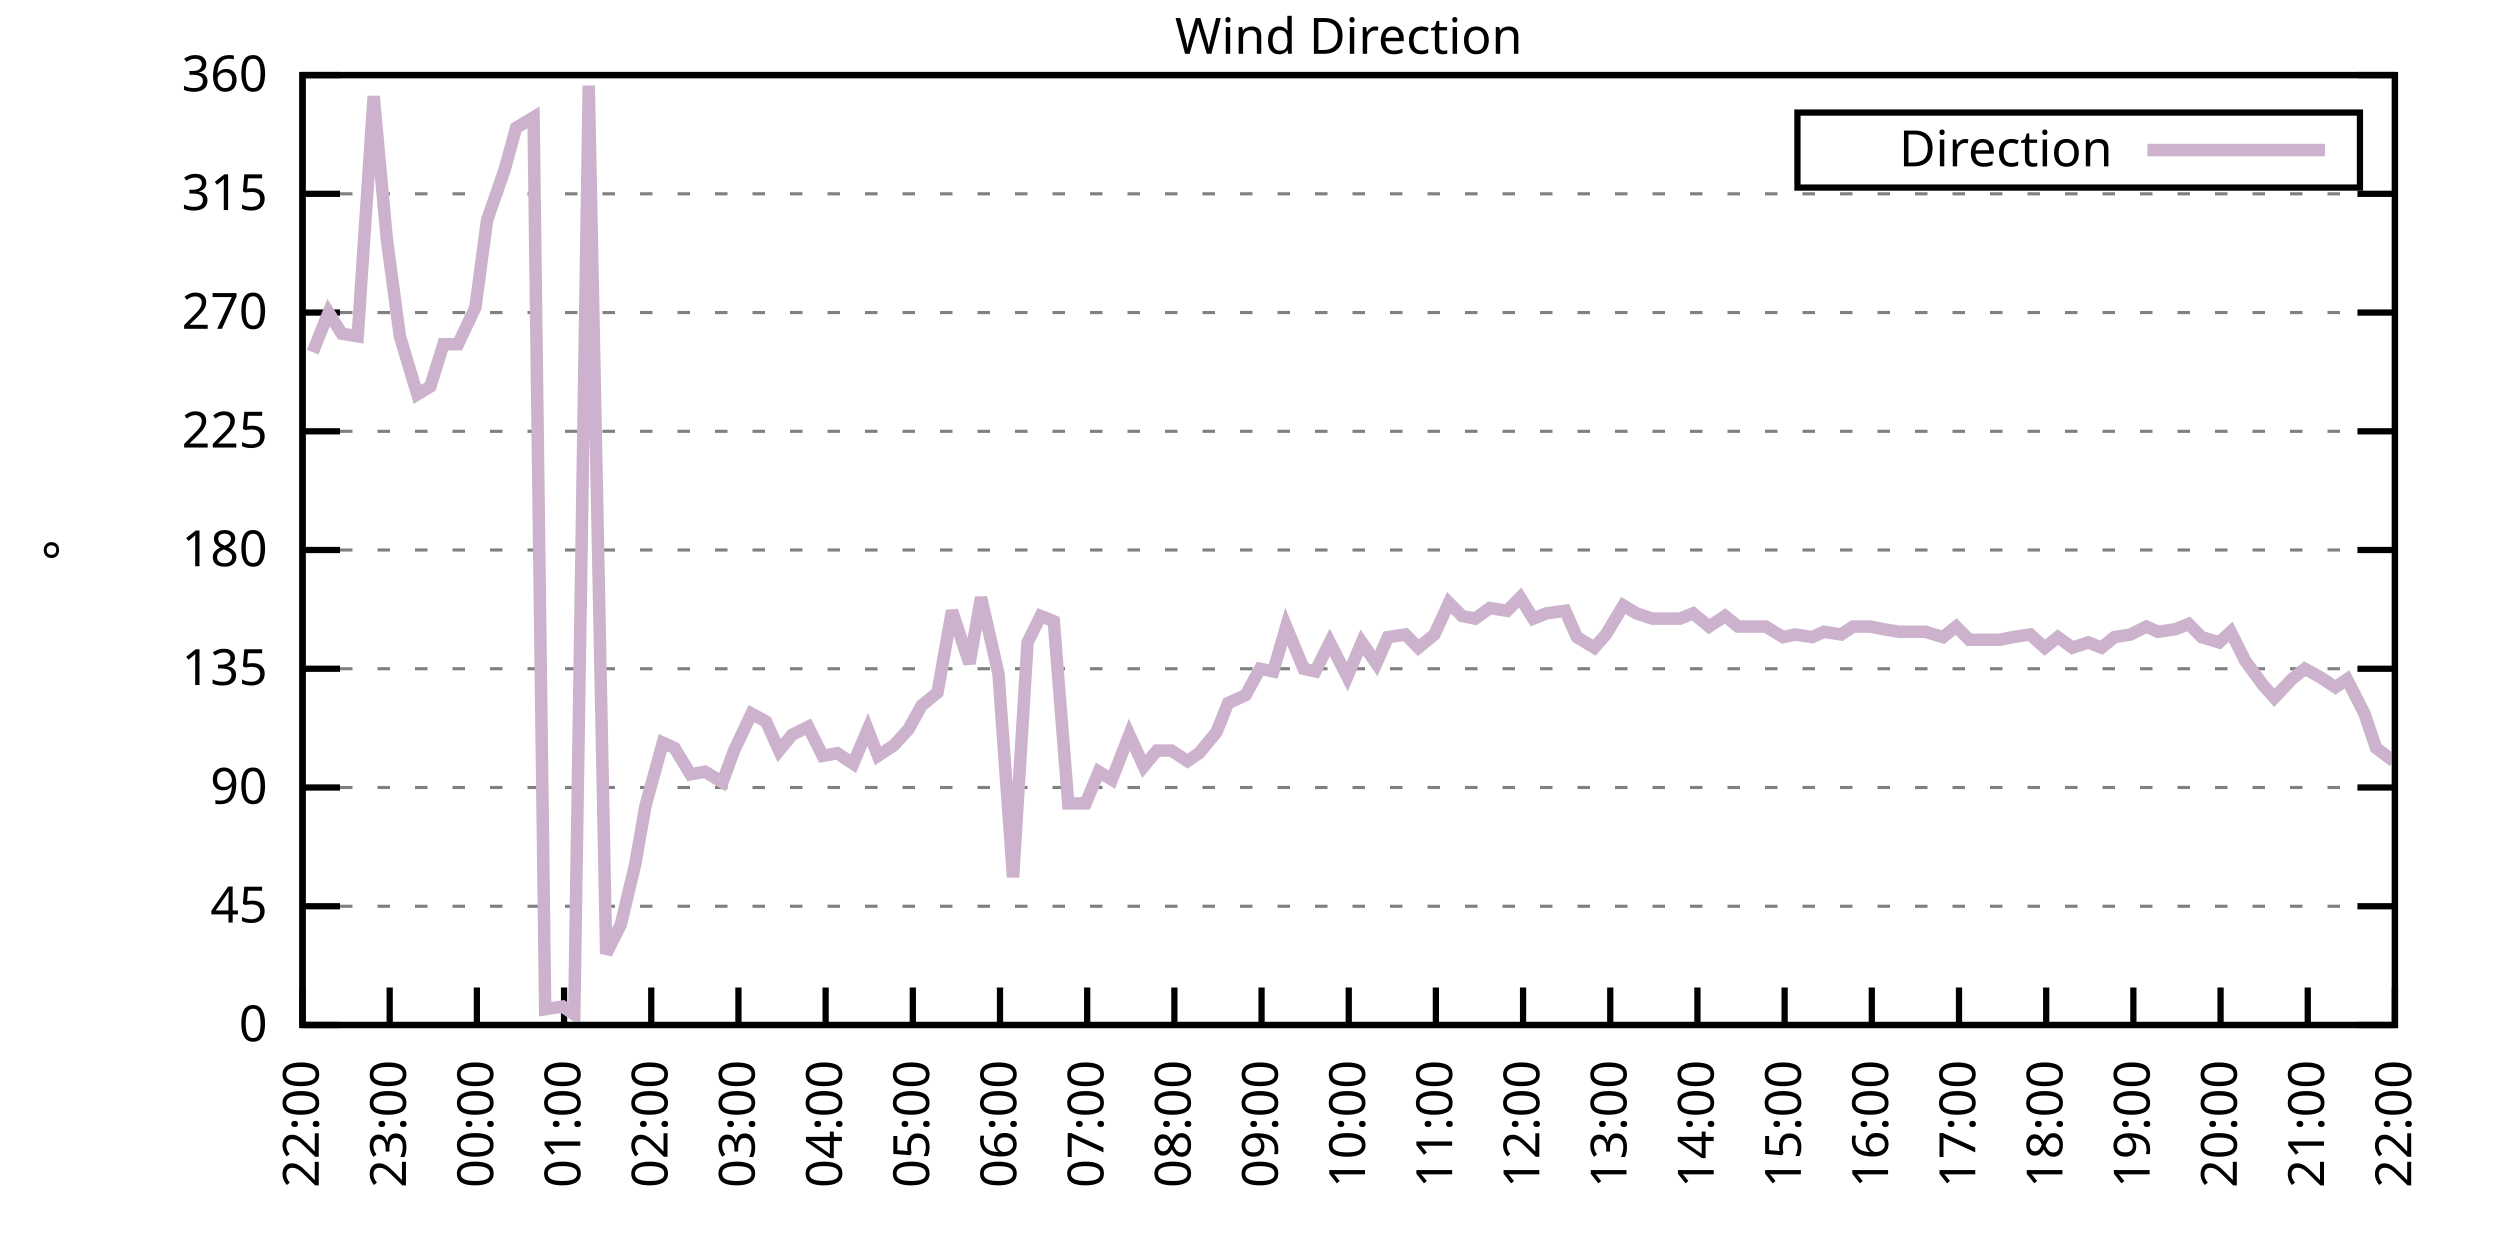
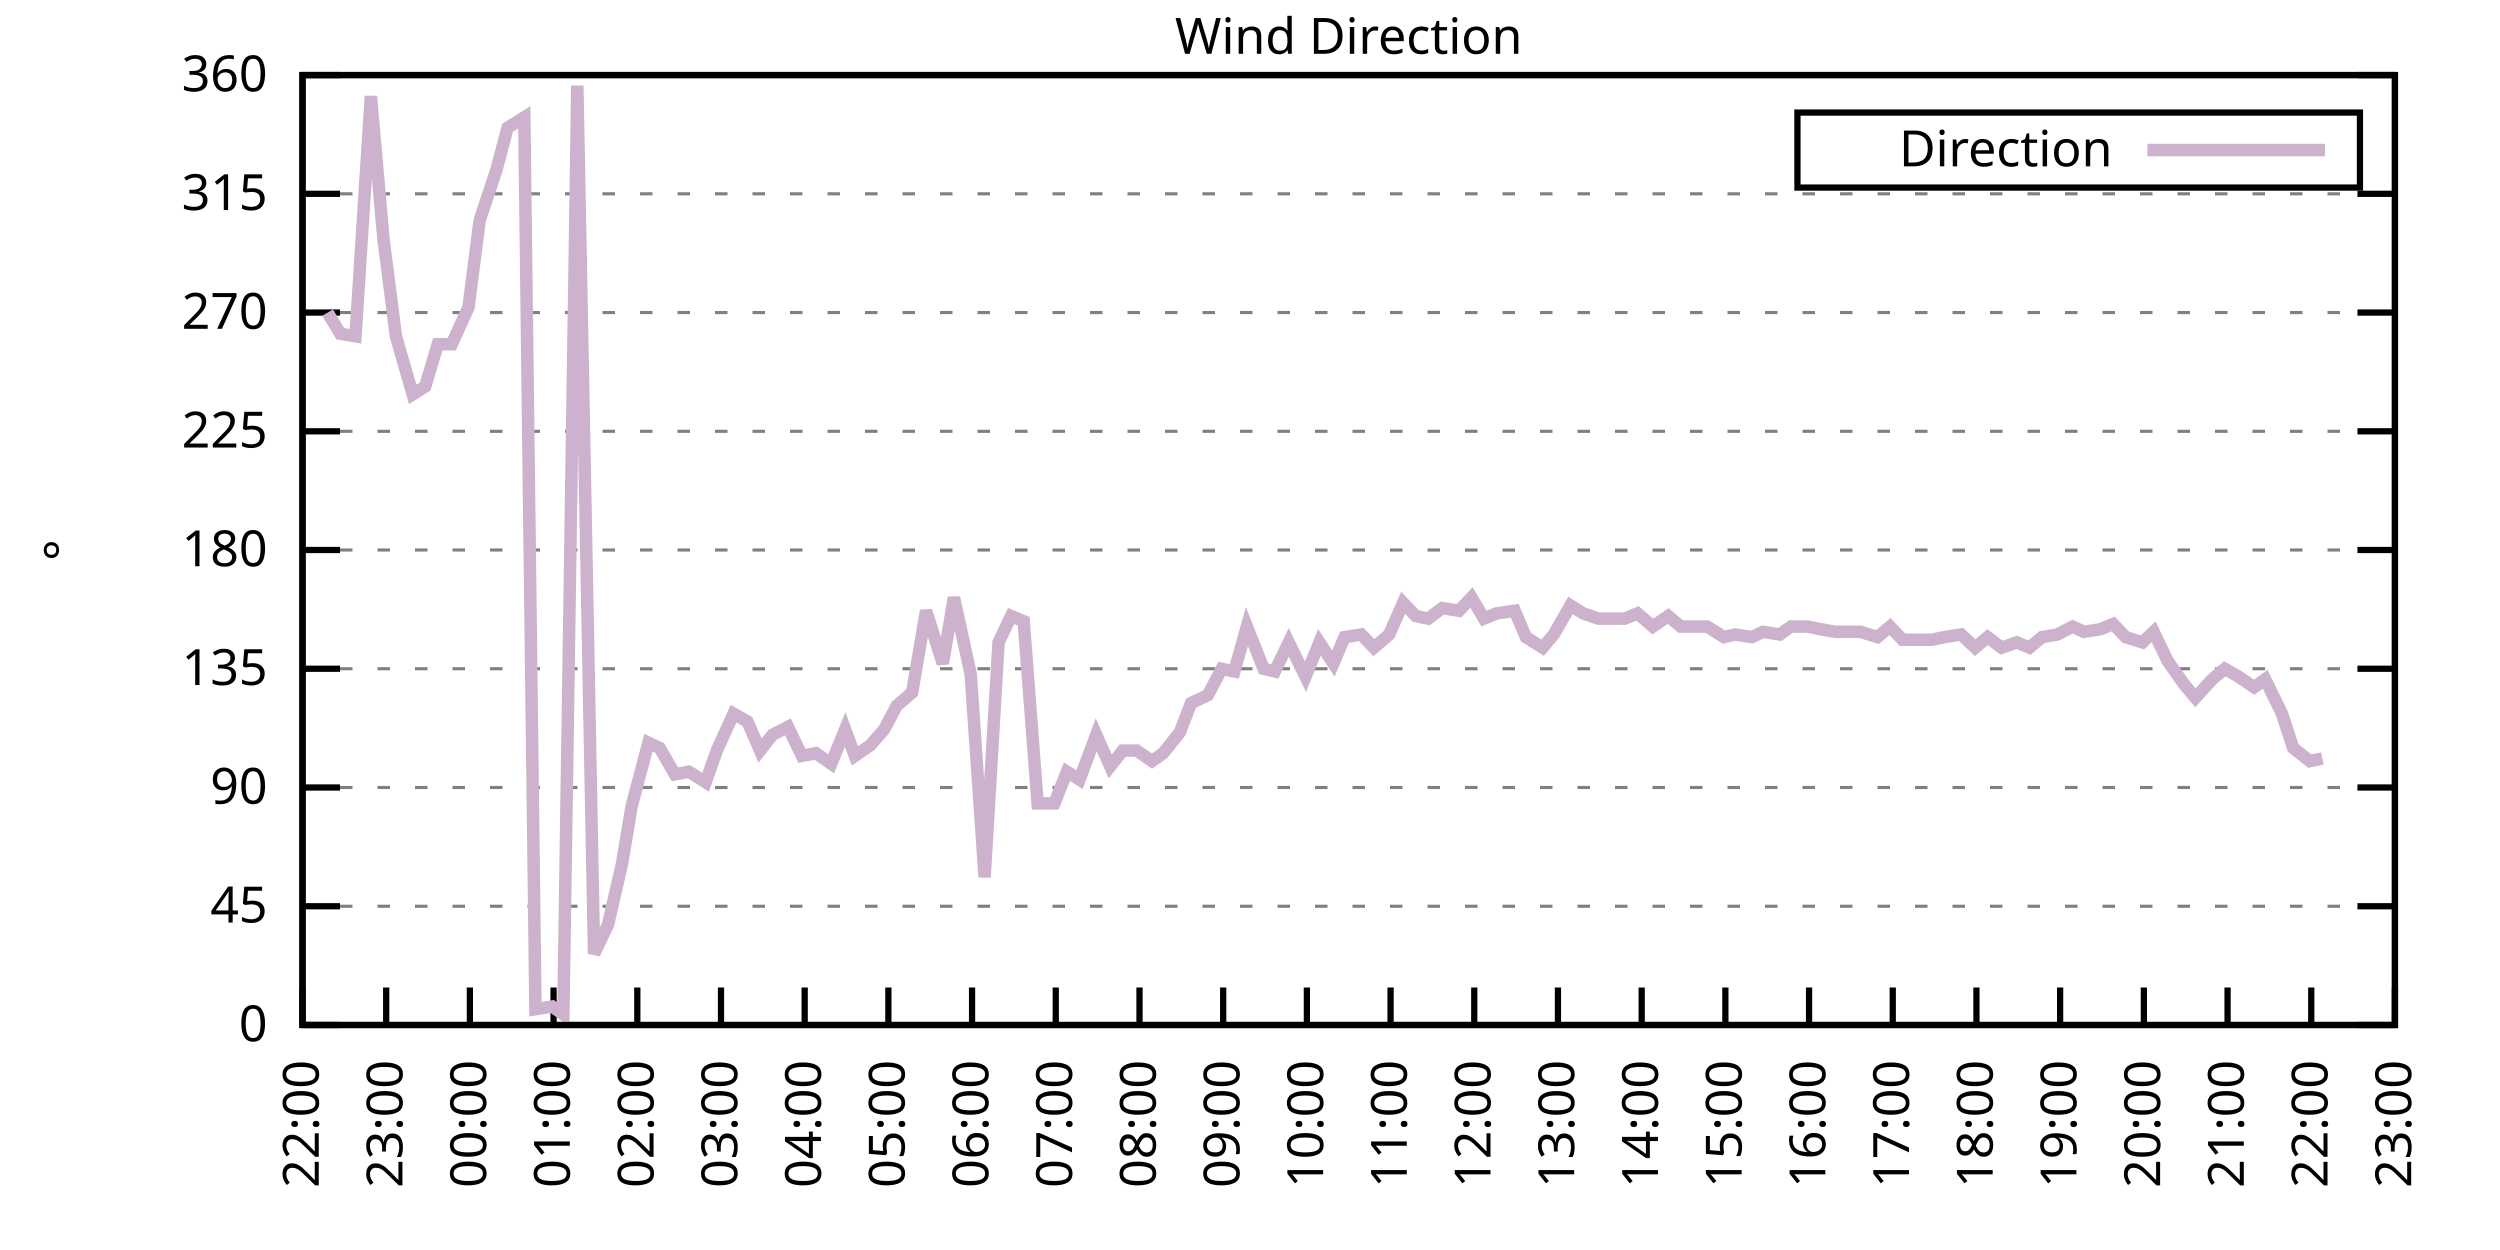
<svg xmlns="http://www.w3.org/2000/svg" xmlns:xlink="http://www.w3.org/1999/xlink" width="400" height="200" viewBox="0 0 400 200">
  <g id="gnuplot_canvas">
    <rect x="0" y="0" width="400" height="200" fill="none" />
    <defs>
      <circle id="gpDot" r="0.5" stroke-width="0.5" stroke="currentColor" />
      <path id="gpPt0" stroke-width="0.333" stroke="currentColor" d="M-1,0 h2 M0,-1 v2" />
      <path id="gpPt1" stroke-width="0.333" stroke="currentColor" d="M-1,-1 L1,1 M1,-1 L-1,1" />
      <path id="gpPt2" stroke-width="0.333" stroke="currentColor" d="M-1,0 L1,0 M0,-1 L0,1 M-1,-1 L1,1 M-1,1 L1,-1" />
      <rect id="gpPt3" stroke-width="0.333" stroke="currentColor" x="-1" y="-1" width="2" height="2" />
      <rect id="gpPt4" stroke-width="0.333" stroke="currentColor" fill="currentColor" x="-1" y="-1" width="2" height="2" />
      <circle id="gpPt5" stroke-width="0.333" stroke="currentColor" cx="0" cy="0" r="1" />
      <use xlink:href="#gpPt5" id="gpPt6" fill="currentColor" stroke="none" />
      <path id="gpPt7" stroke-width="0.333" stroke="currentColor" d="M0,-1.33 L-1.33,0.67 L1.33,0.67 z" />
      <use xlink:href="#gpPt7" id="gpPt8" fill="currentColor" stroke="none" />
      <use xlink:href="#gpPt7" id="gpPt9" stroke="currentColor" transform="rotate(180)" />
      <use xlink:href="#gpPt9" id="gpPt10" fill="currentColor" stroke="none" />
      <use xlink:href="#gpPt3" id="gpPt11" stroke="currentColor" transform="rotate(45)" />
      <use xlink:href="#gpPt11" id="gpPt12" fill="currentColor" stroke="none" />
      <path id="gpPt13" stroke-width="0.333" stroke="currentColor" d="M0,1.330 L1.265,0.411 L0.782,-1.067 L-0.782,-1.076 L-1.265,0.411 z" />
      <use xlink:href="#gpPt13" id="gpPt14" fill="currentColor" stroke="none" />
      <filter id="textbox" filterUnits="objectBoundingBox" x="0" y="0" height="1" width="1">
        <feFlood flood-color="white" flood-opacity="1" result="bgnd" />
        <feComposite in="SourceGraphic" in2="bgnd" operator="atop" />
      </filter>
      <filter id="greybox" filterUnits="objectBoundingBox" x="0" y="0" height="1" width="1">
        <feFlood flood-color="lightgrey" flood-opacity="1" result="grey" />
        <feComposite in="SourceGraphic" in2="grey" operator="atop" />
      </filter>
    </defs>
    <g fill="none" color="white" stroke="currentColor" stroke-width="1.00" stroke-linecap="butt" stroke-linejoin="miter">
</g>
    <g fill="none" color="black" stroke="currentColor" stroke-width="1.00" stroke-linecap="butt" stroke-linejoin="miter">
      <g stroke="none" shape-rendering="crispEdges">
        <polygon fill="rgb(255, 255, 255)" points="48.40,164.00 383.18,164.00 383.18,12.02 48.40,12.02 " />
      </g>
    </g>
    <g fill="none" color="black" stroke="currentColor" stroke-width="1.00" stroke-linecap="butt" stroke-linejoin="miter">
</g>
    <g fill="none" color="black" stroke="black" stroke-width="0.50" stroke-linecap="butt" stroke-linejoin="miter">
</g>
    <g fill="none" color="gray" stroke="currentColor" stroke-width="0.50" stroke-linecap="butt" stroke-linejoin="miter">
      <path stroke="gray" stroke-dasharray="2,4" class="gridline" d="M48.40,164.00 L383.19,164.00  " />
    </g>
    <g fill="none" color="gray" stroke="gray" stroke-width="1.00" stroke-linecap="butt" stroke-linejoin="miter">
</g>
    <g fill="none" color="black" stroke="currentColor" stroke-width="1.00" stroke-linecap="butt" stroke-linejoin="miter">
      <path stroke="black" d="M48.40,164.00 L54.40,164.00 M383.19,164.00 L377.19,164.00  " />
      <g transform="translate(42.80,166.60)" stroke="none" fill="black" font-family="Sans" font-size="8.00" text-anchor="end">
        <text>
          <tspan font-family="Sans"> 0</tspan>
        </text>
      </g>
    </g>
    <g fill="none" color="black" stroke="currentColor" stroke-width="1.00" stroke-linecap="butt" stroke-linejoin="miter">
</g>
    <g fill="none" color="black" stroke="black" stroke-width="0.50" stroke-linecap="butt" stroke-linejoin="miter">
</g>
    <g fill="none" color="gray" stroke="currentColor" stroke-width="0.50" stroke-linecap="butt" stroke-linejoin="miter">
      <path stroke="gray" stroke-dasharray="2,4" class="gridline" d="M48.40,145.00 L383.19,145.00  " />
    </g>
    <g fill="none" color="gray" stroke="gray" stroke-width="1.00" stroke-linecap="butt" stroke-linejoin="miter">
</g>
    <g fill="none" color="black" stroke="currentColor" stroke-width="1.00" stroke-linecap="butt" stroke-linejoin="miter">
      <path stroke="black" d="M48.40,145.00 L54.40,145.00 M383.19,145.00 L377.19,145.00  " />
      <g transform="translate(42.80,147.60)" stroke="none" fill="black" font-family="Sans" font-size="8.00" text-anchor="end">
        <text>
          <tspan font-family="Sans"> 45</tspan>
        </text>
      </g>
    </g>
    <g fill="none" color="black" stroke="currentColor" stroke-width="1.00" stroke-linecap="butt" stroke-linejoin="miter">
</g>
    <g fill="none" color="black" stroke="black" stroke-width="0.50" stroke-linecap="butt" stroke-linejoin="miter">
</g>
    <g fill="none" color="gray" stroke="currentColor" stroke-width="0.50" stroke-linecap="butt" stroke-linejoin="miter">
      <path stroke="gray" stroke-dasharray="2,4" class="gridline" d="M48.40,126.00 L383.19,126.00  " />
    </g>
    <g fill="none" color="gray" stroke="gray" stroke-width="1.00" stroke-linecap="butt" stroke-linejoin="miter">
</g>
    <g fill="none" color="black" stroke="currentColor" stroke-width="1.00" stroke-linecap="butt" stroke-linejoin="miter">
      <path stroke="black" d="M48.40,126.00 L54.40,126.00 M383.19,126.00 L377.19,126.00  " />
      <g transform="translate(42.80,128.60)" stroke="none" fill="black" font-family="Sans" font-size="8.00" text-anchor="end">
        <text>
          <tspan font-family="Sans"> 90</tspan>
        </text>
      </g>
    </g>
    <g fill="none" color="black" stroke="currentColor" stroke-width="1.00" stroke-linecap="butt" stroke-linejoin="miter">
</g>
    <g fill="none" color="black" stroke="black" stroke-width="0.50" stroke-linecap="butt" stroke-linejoin="miter">
</g>
    <g fill="none" color="gray" stroke="currentColor" stroke-width="0.50" stroke-linecap="butt" stroke-linejoin="miter">
      <path stroke="gray" stroke-dasharray="2,4" class="gridline" d="M48.40,107.00 L383.19,107.00  " />
    </g>
    <g fill="none" color="gray" stroke="gray" stroke-width="1.00" stroke-linecap="butt" stroke-linejoin="miter">
</g>
    <g fill="none" color="black" stroke="currentColor" stroke-width="1.00" stroke-linecap="butt" stroke-linejoin="miter">
      <path stroke="black" d="M48.40,107.00 L54.40,107.00 M383.19,107.00 L377.19,107.00  " />
      <g transform="translate(42.80,109.60)" stroke="none" fill="black" font-family="Sans" font-size="8.00" text-anchor="end">
        <text>
          <tspan font-family="Sans"> 135</tspan>
        </text>
      </g>
    </g>
    <g fill="none" color="black" stroke="currentColor" stroke-width="1.00" stroke-linecap="butt" stroke-linejoin="miter">
</g>
    <g fill="none" color="black" stroke="black" stroke-width="0.50" stroke-linecap="butt" stroke-linejoin="miter">
</g>
    <g fill="none" color="gray" stroke="currentColor" stroke-width="0.50" stroke-linecap="butt" stroke-linejoin="miter">
      <path stroke="gray" stroke-dasharray="2,4" class="gridline" d="M48.40,88.00 L383.19,88.00  " />
    </g>
    <g fill="none" color="gray" stroke="gray" stroke-width="1.00" stroke-linecap="butt" stroke-linejoin="miter">
</g>
    <g fill="none" color="black" stroke="currentColor" stroke-width="1.00" stroke-linecap="butt" stroke-linejoin="miter">
      <path stroke="black" d="M48.40,88.00 L54.40,88.00 M383.19,88.00 L377.19,88.00  " />
      <g transform="translate(42.80,90.60)" stroke="none" fill="black" font-family="Sans" font-size="8.00" text-anchor="end">
        <text>
          <tspan font-family="Sans"> 180</tspan>
        </text>
      </g>
    </g>
    <g fill="none" color="black" stroke="currentColor" stroke-width="1.00" stroke-linecap="butt" stroke-linejoin="miter">
</g>
    <g fill="none" color="black" stroke="black" stroke-width="0.50" stroke-linecap="butt" stroke-linejoin="miter">
</g>
    <g fill="none" color="gray" stroke="currentColor" stroke-width="0.50" stroke-linecap="butt" stroke-linejoin="miter">
      <path stroke="gray" stroke-dasharray="2,4" class="gridline" d="M48.40,69.01 L383.19,69.01  " />
    </g>
    <g fill="none" color="gray" stroke="gray" stroke-width="1.00" stroke-linecap="butt" stroke-linejoin="miter">
</g>
    <g fill="none" color="black" stroke="currentColor" stroke-width="1.00" stroke-linecap="butt" stroke-linejoin="miter">
      <path stroke="black" d="M48.40,69.01 L54.40,69.01 M383.19,69.01 L377.19,69.01  " />
      <g transform="translate(42.80,71.61)" stroke="none" fill="black" font-family="Sans" font-size="8.00" text-anchor="end">
        <text>
          <tspan font-family="Sans"> 225</tspan>
        </text>
      </g>
    </g>
    <g fill="none" color="black" stroke="currentColor" stroke-width="1.00" stroke-linecap="butt" stroke-linejoin="miter">
</g>
    <g fill="none" color="black" stroke="black" stroke-width="0.50" stroke-linecap="butt" stroke-linejoin="miter">
</g>
    <g fill="none" color="gray" stroke="currentColor" stroke-width="0.50" stroke-linecap="butt" stroke-linejoin="miter">
      <path stroke="gray" stroke-dasharray="2,4" class="gridline" d="M48.40,50.01 L383.19,50.01  " />
    </g>
    <g fill="none" color="gray" stroke="gray" stroke-width="1.00" stroke-linecap="butt" stroke-linejoin="miter">
</g>
    <g fill="none" color="black" stroke="currentColor" stroke-width="1.00" stroke-linecap="butt" stroke-linejoin="miter">
      <path stroke="black" d="M48.40,50.01 L54.40,50.01 M383.19,50.01 L377.19,50.01  " />
      <g transform="translate(42.80,52.61)" stroke="none" fill="black" font-family="Sans" font-size="8.00" text-anchor="end">
        <text>
          <tspan font-family="Sans"> 270</tspan>
        </text>
      </g>
    </g>
    <g fill="none" color="black" stroke="currentColor" stroke-width="1.00" stroke-linecap="butt" stroke-linejoin="miter">
</g>
    <g fill="none" color="black" stroke="black" stroke-width="0.50" stroke-linecap="butt" stroke-linejoin="miter">
</g>
    <g fill="none" color="gray" stroke="currentColor" stroke-width="0.50" stroke-linecap="butt" stroke-linejoin="miter">
      <path stroke="gray" stroke-dasharray="2,4" class="gridline" d="M48.40,31.01 L383.19,31.01  " />
    </g>
    <g fill="none" color="gray" stroke="gray" stroke-width="1.00" stroke-linecap="butt" stroke-linejoin="miter">
</g>
    <g fill="none" color="black" stroke="currentColor" stroke-width="1.00" stroke-linecap="butt" stroke-linejoin="miter">
      <path stroke="black" d="M48.40,31.01 L54.40,31.01 M383.19,31.01 L377.19,31.01  " />
      <g transform="translate(42.80,33.61)" stroke="none" fill="black" font-family="Sans" font-size="8.00" text-anchor="end">
        <text>
          <tspan font-family="Sans"> 315</tspan>
        </text>
      </g>
    </g>
    <g fill="none" color="black" stroke="currentColor" stroke-width="1.00" stroke-linecap="butt" stroke-linejoin="miter">
</g>
    <g fill="none" color="black" stroke="black" stroke-width="0.50" stroke-linecap="butt" stroke-linejoin="miter">
</g>
    <g fill="none" color="gray" stroke="currentColor" stroke-width="0.50" stroke-linecap="butt" stroke-linejoin="miter">
      <path stroke="gray" stroke-dasharray="2,4" class="gridline" d="M48.40,12.01 L383.19,12.01  " />
    </g>
    <g fill="none" color="gray" stroke="gray" stroke-width="1.00" stroke-linecap="butt" stroke-linejoin="miter">
</g>
    <g fill="none" color="black" stroke="currentColor" stroke-width="1.00" stroke-linecap="butt" stroke-linejoin="miter">
      <path stroke="black" d="M48.40,12.01 L54.40,12.01 M383.19,12.01 L377.19,12.01  " />
      <g transform="translate(42.80,14.61)" stroke="none" fill="black" font-family="Sans" font-size="8.00" text-anchor="end">
        <text>
          <tspan font-family="Sans"> 360</tspan>
        </text>
      </g>
    </g>
    <g fill="none" color="black" stroke="currentColor" stroke-width="1.00" stroke-linecap="butt" stroke-linejoin="miter">
      <path stroke="black" d="M48.40,164.00 L48.40,158.00  " />
      <g transform="translate(51.00,169.60) rotate(270.00)" stroke="none" fill="black" font-family="Sans" font-size="8.00" text-anchor="end">
        <text>
          <tspan font-family="Sans">22:00</tspan>
        </text>
      </g>
    </g>
    <g fill="none" color="black" stroke="currentColor" stroke-width="1.00" stroke-linecap="butt" stroke-linejoin="miter">
-       <path stroke="black" d="M62.35,164.00 L62.35,158.00  " />
-       <g transform="translate(64.95,169.60) rotate(270.00)" stroke="none" fill="black" font-family="Sans" font-size="8.00" text-anchor="end">
+       <path stroke="black" d="M61.79,164.00 L61.79,158.00  " />
+       <g transform="translate(64.39,169.60) rotate(270.00)" stroke="none" fill="black" font-family="Sans" font-size="8.00" text-anchor="end">
        <text>
          <tspan font-family="Sans">23:00</tspan>
        </text>
      </g>
    </g>
    <g fill="none" color="black" stroke="currentColor" stroke-width="1.00" stroke-linecap="butt" stroke-linejoin="miter">
-       <path stroke="black" d="M76.30,164.00 L76.30,158.00  " />
-       <g transform="translate(78.90,169.60) rotate(270.00)" stroke="none" fill="black" font-family="Sans" font-size="8.00" text-anchor="end">
+       <path stroke="black" d="M75.18,164.00 L75.18,158.00  " />
+       <g transform="translate(77.78,169.60) rotate(270.00)" stroke="none" fill="black" font-family="Sans" font-size="8.00" text-anchor="end">
        <text>
          <tspan font-family="Sans">00:00</tspan>
        </text>
      </g>
    </g>
    <g fill="none" color="black" stroke="currentColor" stroke-width="1.00" stroke-linecap="butt" stroke-linejoin="miter">
-       <path stroke="black" d="M90.25,164.00 L90.25,158.00  " />
-       <g transform="translate(92.85,169.60) rotate(270.00)" stroke="none" fill="black" font-family="Sans" font-size="8.00" text-anchor="end">
+       <path stroke="black" d="M88.57,164.00 L88.57,158.00  " />
+       <g transform="translate(91.17,169.60) rotate(270.00)" stroke="none" fill="black" font-family="Sans" font-size="8.00" text-anchor="end">
        <text>
          <tspan font-family="Sans">01:00</tspan>
        </text>
      </g>
    </g>
    <g fill="none" color="black" stroke="currentColor" stroke-width="1.00" stroke-linecap="butt" stroke-linejoin="miter">
-       <path stroke="black" d="M104.20,164.00 L104.20,158.00  " />
-       <g transform="translate(106.80,169.60) rotate(270.00)" stroke="none" fill="black" font-family="Sans" font-size="8.00" text-anchor="end">
+       <path stroke="black" d="M101.97,164.00 L101.97,158.00  " />
+       <g transform="translate(104.57,169.60) rotate(270.00)" stroke="none" fill="black" font-family="Sans" font-size="8.00" text-anchor="end">
        <text>
          <tspan font-family="Sans">02:00</tspan>
        </text>
      </g>
    </g>
    <g fill="none" color="black" stroke="currentColor" stroke-width="1.00" stroke-linecap="butt" stroke-linejoin="miter">
-       <path stroke="black" d="M118.15,164.00 L118.15,158.00  " />
-       <g transform="translate(120.75,169.60) rotate(270.00)" stroke="none" fill="black" font-family="Sans" font-size="8.00" text-anchor="end">
+       <path stroke="black" d="M115.36,164.00 L115.36,158.00  " />
+       <g transform="translate(117.96,169.60) rotate(270.00)" stroke="none" fill="black" font-family="Sans" font-size="8.00" text-anchor="end">
        <text>
          <tspan font-family="Sans">03:00</tspan>
        </text>
      </g>
    </g>
    <g fill="none" color="black" stroke="currentColor" stroke-width="1.00" stroke-linecap="butt" stroke-linejoin="miter">
-       <path stroke="black" d="M132.10,164.00 L132.10,158.00  " />
-       <g transform="translate(134.70,169.60) rotate(270.00)" stroke="none" fill="black" font-family="Sans" font-size="8.00" text-anchor="end">
+       <path stroke="black" d="M128.75,164.00 L128.75,158.00  " />
+       <g transform="translate(131.35,169.60) rotate(270.00)" stroke="none" fill="black" font-family="Sans" font-size="8.00" text-anchor="end">
        <text>
          <tspan font-family="Sans">04:00</tspan>
        </text>
      </g>
    </g>
    <g fill="none" color="black" stroke="currentColor" stroke-width="1.00" stroke-linecap="butt" stroke-linejoin="miter">
-       <path stroke="black" d="M146.05,164.00 L146.05,158.00  " />
-       <g transform="translate(148.65,169.60) rotate(270.00)" stroke="none" fill="black" font-family="Sans" font-size="8.00" text-anchor="end">
+       <path stroke="black" d="M142.14,164.00 L142.14,158.00  " />
+       <g transform="translate(144.74,169.60) rotate(270.00)" stroke="none" fill="black" font-family="Sans" font-size="8.00" text-anchor="end">
        <text>
          <tspan font-family="Sans">05:00</tspan>
        </text>
      </g>
    </g>
    <g fill="none" color="black" stroke="currentColor" stroke-width="1.00" stroke-linecap="butt" stroke-linejoin="miter">
-       <path stroke="black" d="M160.00,164.00 L160.00,158.00  " />
-       <g transform="translate(162.60,169.60) rotate(270.00)" stroke="none" fill="black" font-family="Sans" font-size="8.00" text-anchor="end">
+       <path stroke="black" d="M155.53,164.00 L155.53,158.00  " />
+       <g transform="translate(158.13,169.60) rotate(270.00)" stroke="none" fill="black" font-family="Sans" font-size="8.00" text-anchor="end">
        <text>
          <tspan font-family="Sans">06:00</tspan>
        </text>
      </g>
    </g>
    <g fill="none" color="black" stroke="currentColor" stroke-width="1.00" stroke-linecap="butt" stroke-linejoin="miter">
-       <path stroke="black" d="M173.95,164.00 L173.95,158.00  " />
-       <g transform="translate(176.55,169.60) rotate(270.00)" stroke="none" fill="black" font-family="Sans" font-size="8.00" text-anchor="end">
+       <path stroke="black" d="M168.92,164.00 L168.92,158.00  " />
+       <g transform="translate(171.52,169.60) rotate(270.00)" stroke="none" fill="black" font-family="Sans" font-size="8.00" text-anchor="end">
        <text>
          <tspan font-family="Sans">07:00</tspan>
        </text>
      </g>
    </g>
    <g fill="none" color="black" stroke="currentColor" stroke-width="1.00" stroke-linecap="butt" stroke-linejoin="miter">
-       <path stroke="black" d="M187.90,164.00 L187.90,158.00  " />
-       <g transform="translate(190.50,169.60) rotate(270.00)" stroke="none" fill="black" font-family="Sans" font-size="8.00" text-anchor="end">
+       <path stroke="black" d="M182.32,164.00 L182.32,158.00  " />
+       <g transform="translate(184.92,169.60) rotate(270.00)" stroke="none" fill="black" font-family="Sans" font-size="8.00" text-anchor="end">
        <text>
          <tspan font-family="Sans">08:00</tspan>
        </text>
      </g>
    </g>
    <g fill="none" color="black" stroke="currentColor" stroke-width="1.00" stroke-linecap="butt" stroke-linejoin="miter">
-       <path stroke="black" d="M201.85,164.00 L201.85,158.00  " />
-       <g transform="translate(204.45,169.60) rotate(270.00)" stroke="none" fill="black" font-family="Sans" font-size="8.00" text-anchor="end">
+       <path stroke="black" d="M195.71,164.00 L195.71,158.00  " />
+       <g transform="translate(198.31,169.60) rotate(270.00)" stroke="none" fill="black" font-family="Sans" font-size="8.00" text-anchor="end">
        <text>
          <tspan font-family="Sans">09:00</tspan>
        </text>
      </g>
    </g>
    <g fill="none" color="black" stroke="currentColor" stroke-width="1.00" stroke-linecap="butt" stroke-linejoin="miter">
-       <path stroke="black" d="M215.80,164.00 L215.80,158.00  " />
-       <g transform="translate(218.40,169.60) rotate(270.00)" stroke="none" fill="black" font-family="Sans" font-size="8.00" text-anchor="end">
+       <path stroke="black" d="M209.10,164.00 L209.10,158.00  " />
+       <g transform="translate(211.70,169.60) rotate(270.00)" stroke="none" fill="black" font-family="Sans" font-size="8.00" text-anchor="end">
        <text>
          <tspan font-family="Sans">10:00</tspan>
        </text>
      </g>
    </g>
    <g fill="none" color="black" stroke="currentColor" stroke-width="1.00" stroke-linecap="butt" stroke-linejoin="miter">
-       <path stroke="black" d="M229.74,164.00 L229.74,158.00  " />
-       <g transform="translate(232.34,169.60) rotate(270.00)" stroke="none" fill="black" font-family="Sans" font-size="8.00" text-anchor="end">
+       <path stroke="black" d="M222.49,164.00 L222.49,158.00  " />
+       <g transform="translate(225.09,169.60) rotate(270.00)" stroke="none" fill="black" font-family="Sans" font-size="8.00" text-anchor="end">
        <text>
          <tspan font-family="Sans">11:00</tspan>
        </text>
      </g>
    </g>
    <g fill="none" color="black" stroke="currentColor" stroke-width="1.00" stroke-linecap="butt" stroke-linejoin="miter">
-       <path stroke="black" d="M243.69,164.00 L243.69,158.00  " />
-       <g transform="translate(246.29,169.60) rotate(270.00)" stroke="none" fill="black" font-family="Sans" font-size="8.00" text-anchor="end">
+       <path stroke="black" d="M235.88,164.00 L235.88,158.00  " />
+       <g transform="translate(238.48,169.60) rotate(270.00)" stroke="none" fill="black" font-family="Sans" font-size="8.00" text-anchor="end">
        <text>
          <tspan font-family="Sans">12:00</tspan>
        </text>
      </g>
    </g>
    <g fill="none" color="black" stroke="currentColor" stroke-width="1.00" stroke-linecap="butt" stroke-linejoin="miter">
-       <path stroke="black" d="M257.64,164.00 L257.64,158.00  " />
-       <g transform="translate(260.24,169.60) rotate(270.00)" stroke="none" fill="black" font-family="Sans" font-size="8.00" text-anchor="end">
+       <path stroke="black" d="M249.27,164.00 L249.27,158.00  " />
+       <g transform="translate(251.87,169.60) rotate(270.00)" stroke="none" fill="black" font-family="Sans" font-size="8.00" text-anchor="end">
        <text>
          <tspan font-family="Sans">13:00</tspan>
        </text>
      </g>
    </g>
    <g fill="none" color="black" stroke="currentColor" stroke-width="1.00" stroke-linecap="butt" stroke-linejoin="miter">
-       <path stroke="black" d="M271.59,164.00 L271.59,158.00  " />
-       <g transform="translate(274.19,169.60) rotate(270.00)" stroke="none" fill="black" font-family="Sans" font-size="8.00" text-anchor="end">
+       <path stroke="black" d="M262.67,164.00 L262.67,158.00  " />
+       <g transform="translate(265.27,169.60) rotate(270.00)" stroke="none" fill="black" font-family="Sans" font-size="8.00" text-anchor="end">
        <text>
          <tspan font-family="Sans">14:00</tspan>
        </text>
      </g>
    </g>
    <g fill="none" color="black" stroke="currentColor" stroke-width="1.00" stroke-linecap="butt" stroke-linejoin="miter">
-       <path stroke="black" d="M285.54,164.00 L285.54,158.00  " />
-       <g transform="translate(288.14,169.60) rotate(270.00)" stroke="none" fill="black" font-family="Sans" font-size="8.00" text-anchor="end">
+       <path stroke="black" d="M276.06,164.00 L276.06,158.00  " />
+       <g transform="translate(278.66,169.60) rotate(270.00)" stroke="none" fill="black" font-family="Sans" font-size="8.00" text-anchor="end">
        <text>
          <tspan font-family="Sans">15:00</tspan>
        </text>
      </g>
    </g>
    <g fill="none" color="black" stroke="currentColor" stroke-width="1.00" stroke-linecap="butt" stroke-linejoin="miter">
-       <path stroke="black" d="M299.49,164.00 L299.49,158.00  " />
-       <g transform="translate(302.09,169.60) rotate(270.00)" stroke="none" fill="black" font-family="Sans" font-size="8.00" text-anchor="end">
+       <path stroke="black" d="M289.45,164.00 L289.45,158.00  " />
+       <g transform="translate(292.05,169.60) rotate(270.00)" stroke="none" fill="black" font-family="Sans" font-size="8.00" text-anchor="end">
        <text>
          <tspan font-family="Sans">16:00</tspan>
        </text>
      </g>
    </g>
    <g fill="none" color="black" stroke="currentColor" stroke-width="1.00" stroke-linecap="butt" stroke-linejoin="miter">
-       <path stroke="black" d="M313.44,164.00 L313.44,158.00  " />
-       <g transform="translate(316.04,169.60) rotate(270.00)" stroke="none" fill="black" font-family="Sans" font-size="8.00" text-anchor="end">
+       <path stroke="black" d="M302.84,164.00 L302.84,158.00  " />
+       <g transform="translate(305.44,169.60) rotate(270.00)" stroke="none" fill="black" font-family="Sans" font-size="8.00" text-anchor="end">
        <text>
          <tspan font-family="Sans">17:00</tspan>
        </text>
      </g>
    </g>
    <g fill="none" color="black" stroke="currentColor" stroke-width="1.00" stroke-linecap="butt" stroke-linejoin="miter">
-       <path stroke="black" d="M327.39,164.00 L327.39,158.00  " />
-       <g transform="translate(329.99,169.60) rotate(270.00)" stroke="none" fill="black" font-family="Sans" font-size="8.00" text-anchor="end">
+       <path stroke="black" d="M316.23,164.00 L316.23,158.00  " />
+       <g transform="translate(318.83,169.60) rotate(270.00)" stroke="none" fill="black" font-family="Sans" font-size="8.00" text-anchor="end">
        <text>
          <tspan font-family="Sans">18:00</tspan>
        </text>
      </g>
    </g>
    <g fill="none" color="black" stroke="currentColor" stroke-width="1.00" stroke-linecap="butt" stroke-linejoin="miter">
-       <path stroke="black" d="M341.34,164.00 L341.34,158.00  " />
-       <g transform="translate(343.94,169.60) rotate(270.00)" stroke="none" fill="black" font-family="Sans" font-size="8.00" text-anchor="end">
+       <path stroke="black" d="M329.62,164.00 L329.62,158.00  " />
+       <g transform="translate(332.22,169.60) rotate(270.00)" stroke="none" fill="black" font-family="Sans" font-size="8.00" text-anchor="end">
        <text>
          <tspan font-family="Sans">19:00</tspan>
        </text>
      </g>
    </g>
    <g fill="none" color="black" stroke="currentColor" stroke-width="1.00" stroke-linecap="butt" stroke-linejoin="miter">
-       <path stroke="black" d="M355.29,164.00 L355.29,158.00  " />
-       <g transform="translate(357.89,169.60) rotate(270.00)" stroke="none" fill="black" font-family="Sans" font-size="8.00" text-anchor="end">
+       <path stroke="black" d="M343.02,164.00 L343.02,158.00  " />
+       <g transform="translate(345.62,169.60) rotate(270.00)" stroke="none" fill="black" font-family="Sans" font-size="8.00" text-anchor="end">
        <text>
          <tspan font-family="Sans">20:00</tspan>
        </text>
      </g>
    </g>
    <g fill="none" color="black" stroke="currentColor" stroke-width="1.00" stroke-linecap="butt" stroke-linejoin="miter">
-       <path stroke="black" d="M369.24,164.00 L369.24,158.00  " />
-       <g transform="translate(371.84,169.60) rotate(270.00)" stroke="none" fill="black" font-family="Sans" font-size="8.00" text-anchor="end">
+       <path stroke="black" d="M356.41,164.00 L356.41,158.00  " />
+       <g transform="translate(359.01,169.60) rotate(270.00)" stroke="none" fill="black" font-family="Sans" font-size="8.00" text-anchor="end">
        <text>
          <tspan font-family="Sans">21:00</tspan>
+         </text>
+       </g>
+     </g>
+     <g fill="none" color="black" stroke="currentColor" stroke-width="1.00" stroke-linecap="butt" stroke-linejoin="miter">
+       <path stroke="black" d="M369.80,164.00 L369.80,158.00  " />
+       <g transform="translate(372.40,169.60) rotate(270.00)" stroke="none" fill="black" font-family="Sans" font-size="8.00" text-anchor="end">
+         <text>
+           <tspan font-family="Sans">22:00</tspan>
        </text>
      </g>
    </g>
    <g fill="none" color="black" stroke="currentColor" stroke-width="1.00" stroke-linecap="butt" stroke-linejoin="miter">
      <path stroke="black" d="M383.19,164.00 L383.19,158.00  " />
      <g transform="translate(385.79,169.60) rotate(270.00)" stroke="none" fill="black" font-family="Sans" font-size="8.00" text-anchor="end">
        <text>
-           <tspan font-family="Sans">22:00</tspan>
+           <tspan font-family="Sans">23:00</tspan>
        </text>
      </g>
    </g>
    <g fill="none" color="black" stroke="currentColor" stroke-width="1.00" stroke-linecap="butt" stroke-linejoin="miter">
</g>
    <g fill="none" color="black" stroke="currentColor" stroke-width="1.00" stroke-linecap="butt" stroke-linejoin="miter">
      <path stroke="black" d="M48.40,12.01 L48.40,164.00 L383.19,164.00 L383.19,12.01 L48.40,12.01 Z  " />
    </g>
    <g fill="none" color="black" stroke="currentColor" stroke-width="1.00" stroke-linecap="butt" stroke-linejoin="miter">
</g>
    <g fill="none" color="black" stroke="currentColor" stroke-width="1.00" stroke-linecap="butt" stroke-linejoin="miter">
      <path stroke="black" d="M287.59,30.01 L287.59,18.01 L377.59,18.01 L377.59,30.01 L287.59,30.01 Z  " />
    </g>
    <g id="Wind_direction_plot_1">
      <g fill="none" color="white" stroke="black" stroke-width="2.00" stroke-linecap="butt" stroke-linejoin="miter">
</g>
      <g fill="none" color="black" stroke="currentColor" stroke-width="2.00" stroke-linecap="butt" stroke-linejoin="miter">
        <g transform="translate(337.99,26.61)" stroke="none" fill="black" font-family="Sans" font-size="8.00" text-anchor="end">
          <text>
            <tspan font-family="Sans">Direction</tspan>
          </text>
        </g>
      </g>
      <g fill="none" color="black" stroke="currentColor" stroke-width="2.00" stroke-linecap="butt" stroke-linejoin="miter">
-         <path stroke="rgb(204, 178, 204)" d="M343.59,24.01 L371.99,24.01 M50.03,56.34 L52.58,50.01 L54.68,53.39 L57.23,53.81 L59.79,15.39 L61.88,38.19   L63.98,53.81 L66.77,63.10 L68.86,61.83 L70.95,55.07 L73.28,55.07 L76.07,49.16 L77.93,35.23 L80.72,27.21   L82.58,20.45 L85.37,18.77 L87.23,161.47 L90.02,161.04 L91.88,162.31 L94.20,13.70 L96.99,152.60 L99.32,147.96   L101.64,138.25 L103.27,128.96 L106.06,118.83 L107.92,119.67 L110.48,123.89 L112.80,123.47 L115.59,125.16 L117.45,120.09   L120.24,114.18 L122.57,115.45 L124.66,120.09 L126.75,117.56 L129.31,116.29 L131.63,120.94 L133.96,120.51 L136.51,122.20   L138.84,116.71 L140.47,120.94 L143.02,119.25 L145.35,116.71 L147.44,112.91 L150.00,110.80 L152.32,97.72 L155.11,106.16   L156.97,95.60 L159.76,107.85 L162.09,140.36 L164.41,102.78 L166.51,98.56 L168.60,99.40 L170.92,128.54 L173.71,128.54   L175.81,123.47 L177.90,124.74 L180.69,117.56 L183.01,122.62 L185.11,120.09 L187.43,120.09 L189.99,121.78 L191.85,120.51   L194.64,117.14 L196.50,112.49 L199.29,111.23 L201.61,107.00 L203.71,107.43 L205.80,100.25 L208.59,107.00 L210.45,107.43   L212.77,102.78 L215.56,108.27 L217.89,102.78 L220.21,106.16 L222.07,101.94 L224.86,101.52 L226.95,103.63 L229.51,101.52   L231.84,96.45 L233.93,98.56 L236.02,98.98 L238.35,97.29 L241.14,97.72 L243.23,95.60 L245.32,98.98 L247.41,98.14   L250.44,97.72 L252.30,101.94 L255.09,103.63 L256.95,101.52 L259.74,96.87 L261.83,98.14 L264.39,98.98 L266.48,98.98   L268.80,98.98 L270.90,98.14 L273.45,100.25 L276.01,98.56 L278.10,100.25 L280.43,100.25 L282.52,100.25 L285.31,101.94   L287.17,101.52 L289.96,101.94 L291.82,101.09 L294.61,101.52 L296.47,100.25 L299.26,100.25 L301.35,100.67 L303.91,101.09   L306.00,101.09 L308.09,101.09 L310.88,101.94 L312.98,100.25 L315.07,102.36 L317.86,102.36 L319.95,102.36 L322.04,101.94   L324.83,101.52 L327.16,103.63 L329.25,101.94 L331.58,103.63 L334.13,102.78 L336.23,103.63 L338.32,101.94 L340.88,101.52   L343.43,100.25 L345.29,101.09 L348.08,100.67 L350.18,99.83 L352.27,101.94 L355.06,102.78 L356.92,101.09 L359.24,105.74   L362.03,109.54 L363.89,111.65 L366.68,108.69 L368.78,107.00 L371.10,108.27 L373.66,109.96 L375.52,108.69 L378.31,114.18   L380.17,119.67 L382.96,121.78  " />
+         <path stroke="rgb(204, 178, 204)" d="M343.59,24.01 L371.99,24.01 M52.42,50.01 L54.43,53.39 L56.88,53.81 L59.34,15.39 L61.35,38.19 L63.35,53.81   L66.03,63.10 L68.04,61.83 L70.05,55.07 L72.28,55.07 L74.96,49.16 L76.75,35.23 L79.42,27.21 L81.21,20.45   L83.89,18.77 L85.67,161.47 L88.35,161.04 L90.14,162.31 L92.37,13.70 L95.05,152.60 L97.28,147.96 L99.51,138.25   L101.07,128.96 L103.75,118.83 L105.54,119.67 L107.99,123.89 L110.22,123.47 L112.90,125.16 L114.69,120.09 L117.37,114.18   L119.60,115.45 L121.61,120.09 L123.62,117.56 L126.07,116.29 L128.30,120.94 L130.54,120.51 L132.99,122.20 L135.22,116.71   L136.78,120.94 L139.24,119.25 L141.47,116.71 L143.48,112.91 L145.94,110.80 L148.17,97.72 L150.85,106.16 L152.63,95.60   L155.31,107.85 L157.54,140.36 L159.77,102.78 L161.78,98.56 L163.79,99.40 L166.02,128.54 L168.70,128.54 L170.71,123.47   L172.72,124.74 L175.40,117.56 L177.63,122.62 L179.64,120.09 L181.87,120.09 L184.32,121.78 L186.11,120.51 L188.79,117.14   L190.57,112.49 L193.25,111.23 L195.48,107.00 L197.49,107.43 L199.50,100.25 L202.18,107.00 L203.97,107.43 L206.20,102.78   L208.88,108.27 L211.11,102.78 L213.34,106.16 L215.13,101.94 L217.80,101.52 L219.81,103.63 L222.27,101.52 L224.50,96.45   L226.51,98.56 L228.52,98.98 L230.75,97.29 L233.43,97.72 L235.44,95.60 L237.44,98.98 L239.45,98.14 L242.36,97.72   L244.14,101.94 L246.82,103.63 L248.60,101.52 L251.28,96.87 L253.29,98.14 L255.75,98.98 L257.76,98.98 L259.99,98.98   L262.00,98.14 L264.45,100.25 L266.91,98.56 L268.92,100.25 L271.15,100.25 L273.16,100.25 L275.83,101.94 L277.62,101.52   L280.30,101.94 L282.08,101.09 L284.76,101.52 L286.55,100.25 L289.23,100.25 L291.23,100.67 L293.69,101.09 L295.70,101.09   L297.71,101.09 L300.39,101.94 L302.39,100.25 L304.40,102.36 L307.08,102.36 L309.09,102.36 L311.10,101.94 L313.78,101.52   L316.01,103.63 L318.02,101.94 L320.25,103.63 L322.70,102.78 L324.71,103.63 L326.72,101.94 L329.18,101.52 L331.63,100.25   L333.42,101.09 L336.10,100.67 L338.10,99.83 L340.11,101.94 L342.79,102.78 L344.58,101.09 L346.81,105.74 L349.49,109.54   L351.27,111.65 L353.95,108.69 L355.96,107.00 L358.19,108.27 L360.65,109.96 L362.43,108.69 L365.11,114.18 L366.90,119.67   L369.58,121.78 L371.58,121.36  " />
      </g>
    </g>
    <g fill="none" color="black" stroke="currentColor" stroke-width="2.00" stroke-linecap="butt" stroke-linejoin="miter">
</g>
    <g fill="none" color="black" stroke="black" stroke-width="1.00" stroke-linecap="butt" stroke-linejoin="miter">
</g>
    <g fill="none" color="black" stroke="currentColor" stroke-width="1.00" stroke-linecap="butt" stroke-linejoin="miter">
      <path stroke="black" d="M48.40,12.01 L48.40,164.00 L383.19,164.00 L383.19,12.01 L48.40,12.01 Z  " />
      <g transform="translate(12.80,88.01) rotate(270.00)" stroke="none" fill="black" font-family="Sans" font-size="8.00" text-anchor="middle">
        <text>
          <tspan font-family="Sans">°</tspan>
        </text>
      </g>
    </g>
    <g fill="none" color="black" stroke="currentColor" stroke-width="1.00" stroke-linecap="butt" stroke-linejoin="miter">
</g>
    <g fill="none" color="black" stroke="currentColor" stroke-width="1.00" stroke-linecap="butt" stroke-linejoin="miter">
      <g transform="translate(215.79,8.61)" stroke="none" fill="black" font-family="Sans" font-size="8.00" text-anchor="middle">
        <text>
          <tspan font-family="Sans">Wind Direction</tspan>
        </text>
      </g>
    </g>
    <g fill="none" color="black" stroke="currentColor" stroke-width="1.00" stroke-linecap="butt" stroke-linejoin="miter">
</g>
  </g>
</svg>
